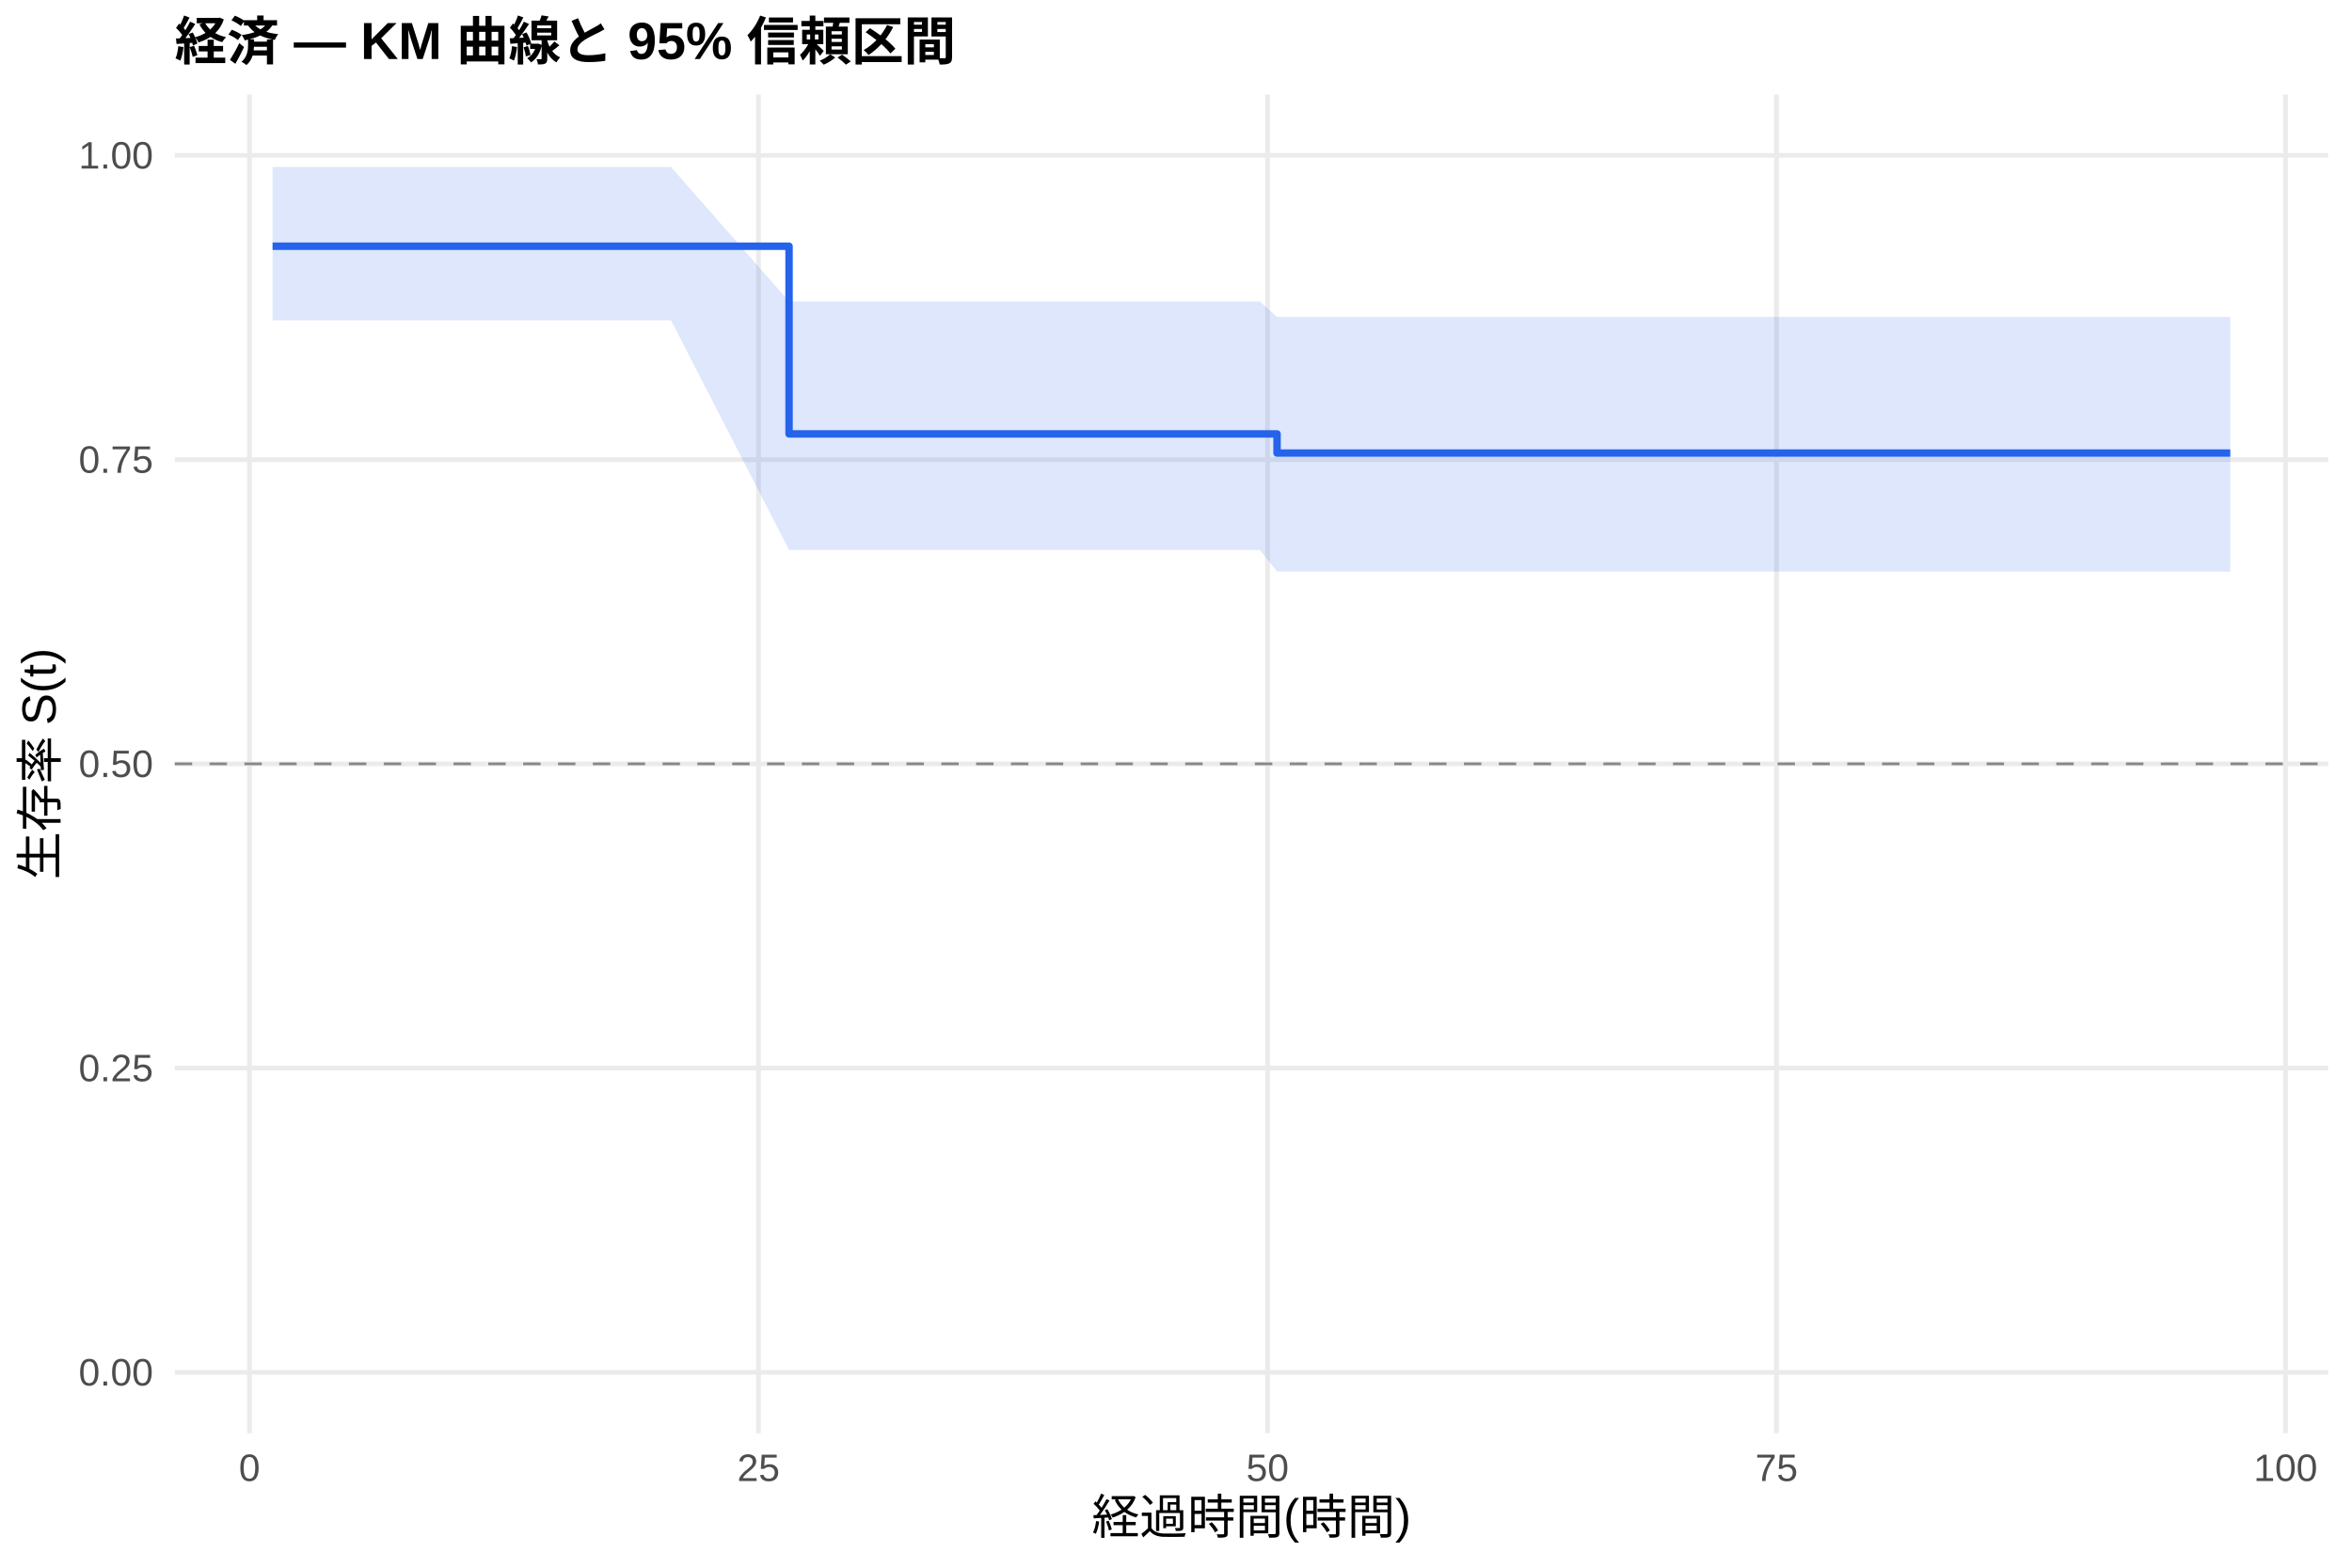
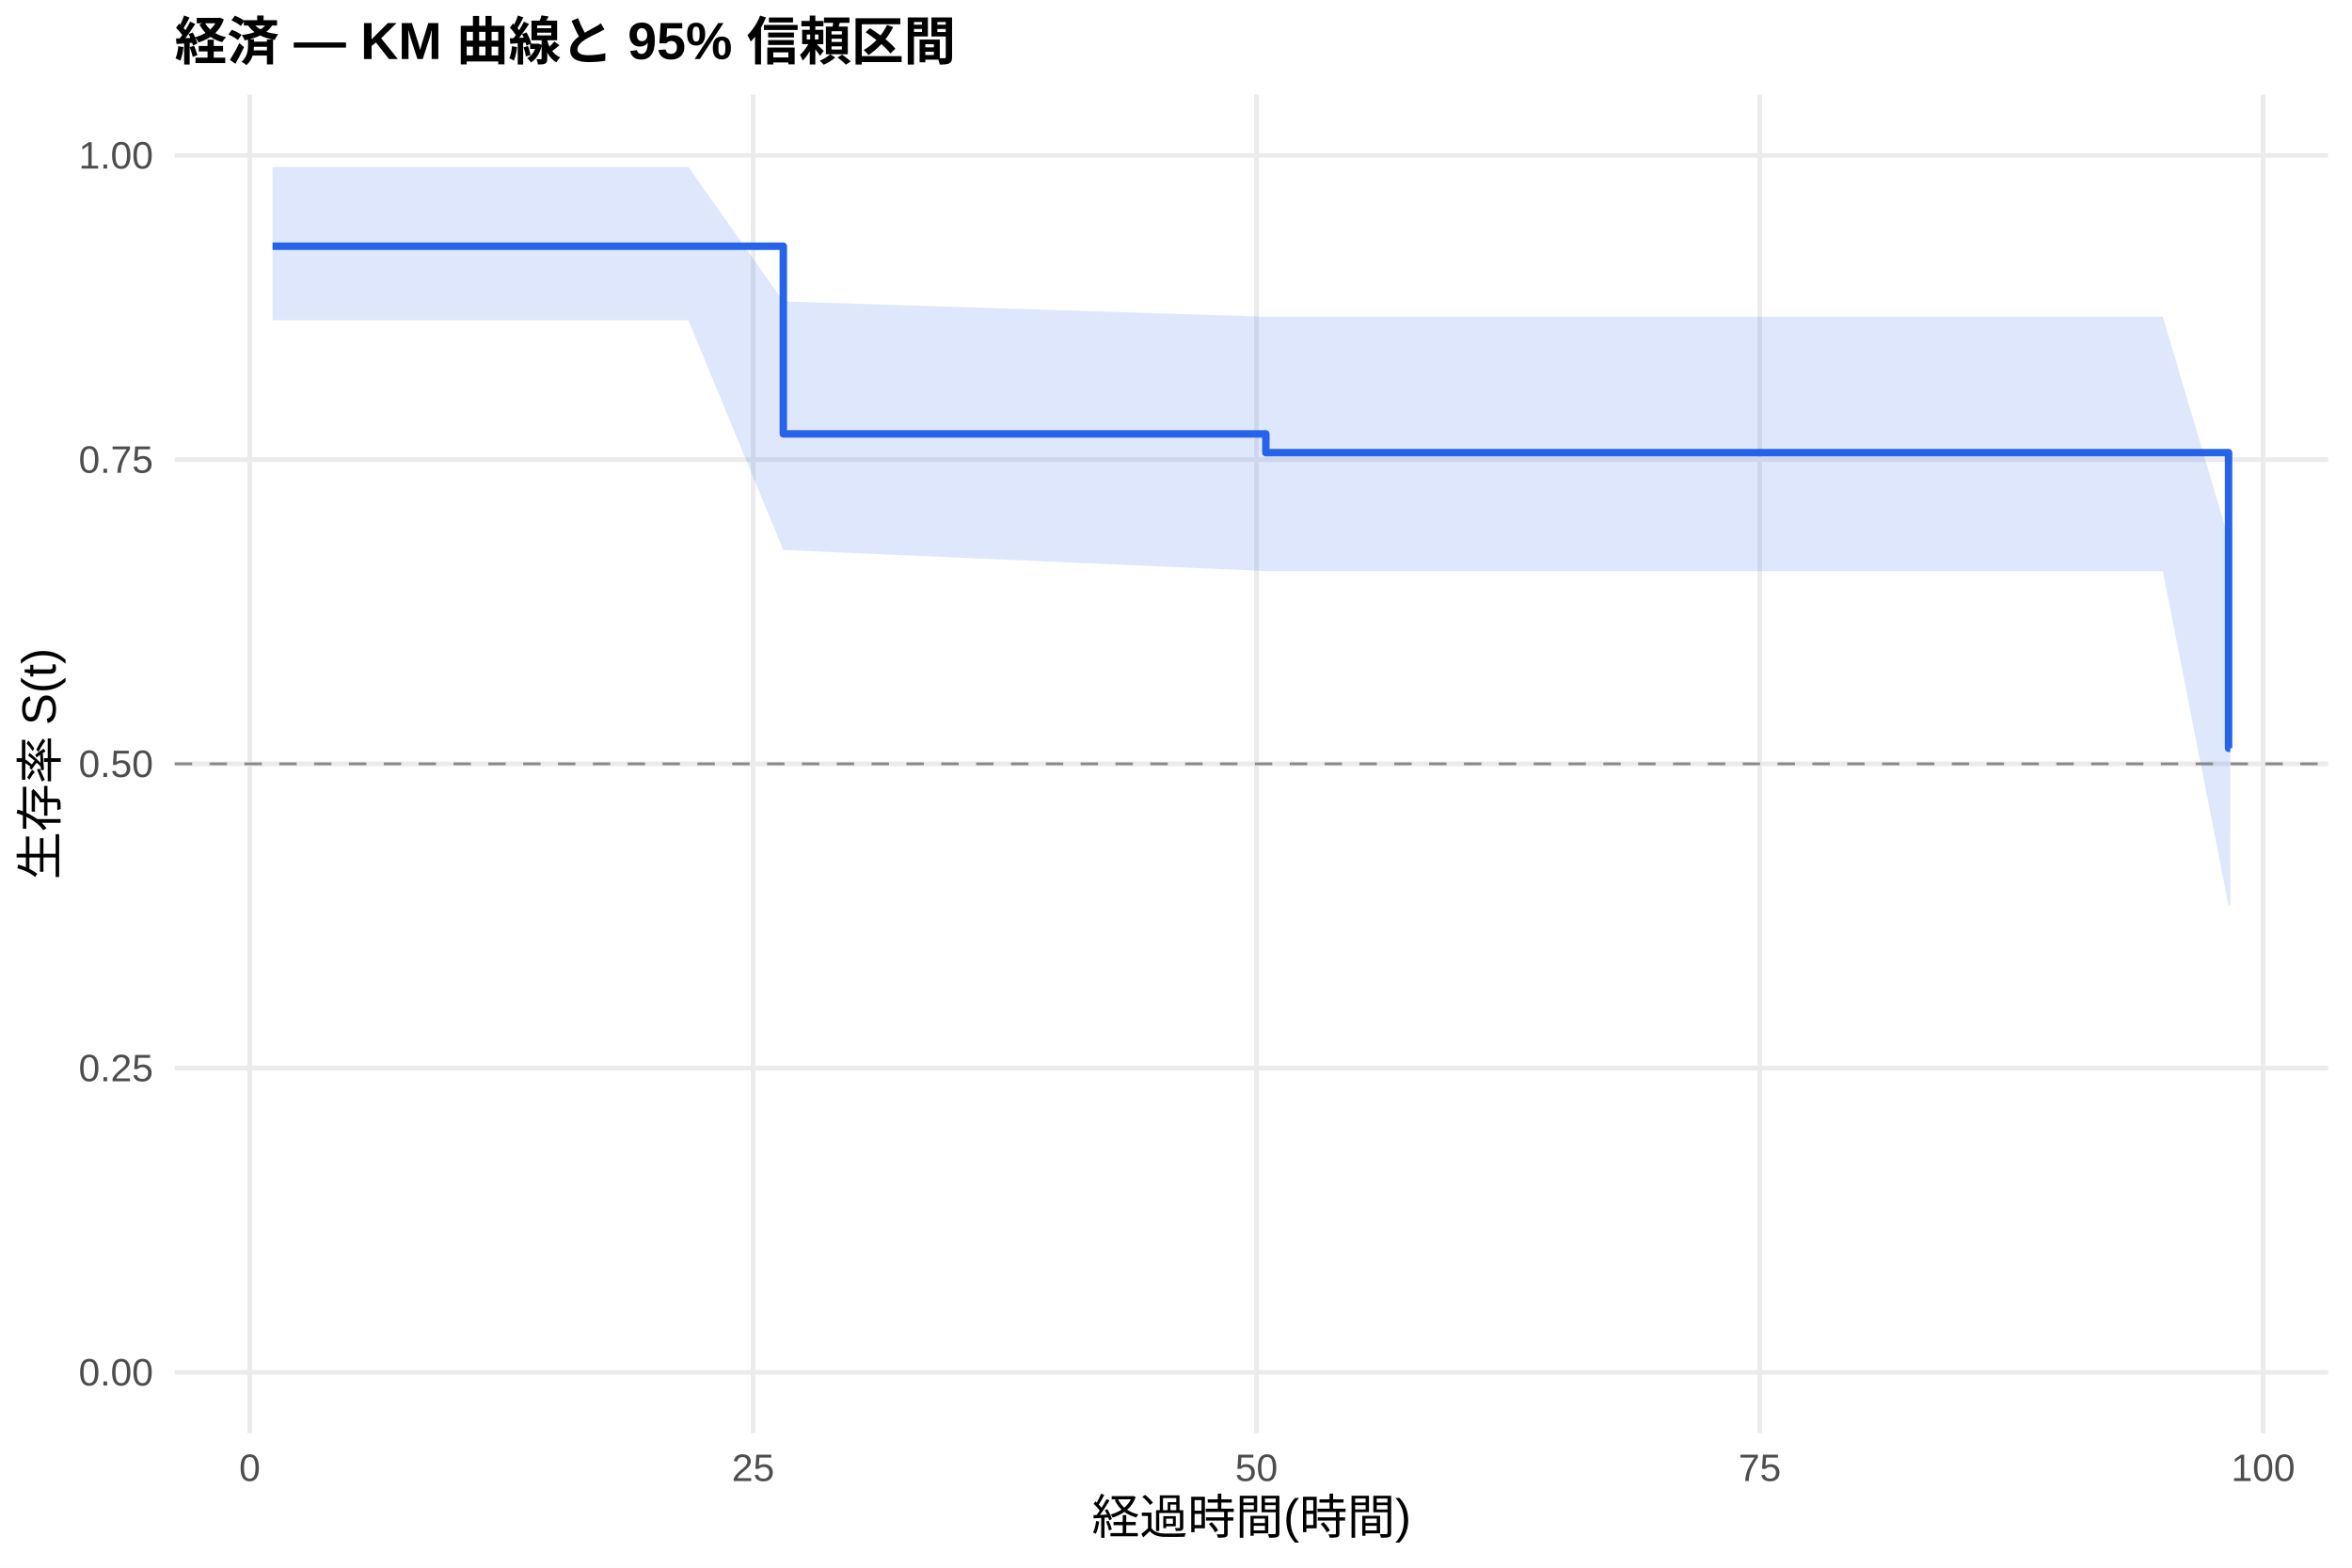
<svg xmlns="http://www.w3.org/2000/svg" width="540.00pt" height="360.00pt" viewBox="0 0 540.00 360.00">
  <g class="svglite">
    <defs>
      <style type="text/css">
    .svglite line, .svglite polyline, .svglite polygon, .svglite path, .svglite rect, .svglite circle {
      fill: none;
      stroke: #000000;
      stroke-linecap: round;
      stroke-linejoin: round;
      stroke-miterlimit: 10.00;
    }
    .svglite text {
      white-space: pre;
    }
    .svglite g.glyphgroup path {
      fill: inherit;
      stroke: none;
    }
  </style>
    </defs>
    <rect width="100%" height="100%" style="stroke: none; fill: #FFFFFF;" />
    <defs>
      <clipPath id="cpMC4wMHw1NDAuMDB8MC4wMHwzNjAuMDA=">
        <rect x="0.00" y="0.00" width="540.00" height="360.00" />
      </clipPath>
    </defs>
    <g clip-path="url(#cpMC4wMHw1NDAuMDB8MC4wMHwzNjAuMDA=)">
      <rect x="0" y="0.00" width="540.00" height="360.00" style="stroke-width: 1.07; stroke: none; fill: #FFFFFF;" />
    </g>
    <defs>
      <clipPath id="cpNDAuMTF8NTM0LjUyfDIxLjcxfDMyOS4xMg==">
        <rect x="40.11" y="21.71" width="494.41" height="307.41" />
      </clipPath>
    </defs>
    <g clip-path="url(#cpNDAuMTF8NTM0LjUyfDIxLjcxfDMyOS4xMg==)">
      <polyline points="40.11,315.14 534.52,315.14 " style="stroke-width: 1.07; stroke: #EBEBEB; stroke-linecap: butt;" />
      <polyline points="40.11,245.28 534.52,245.28 " style="stroke-width: 1.07; stroke: #EBEBEB; stroke-linecap: butt;" />
      <polyline points="40.11,175.41 534.52,175.41 " style="stroke-width: 1.07; stroke: #EBEBEB; stroke-linecap: butt;" />
      <polyline points="40.11,105.55 534.52,105.55 " style="stroke-width: 1.07; stroke: #EBEBEB; stroke-linecap: butt;" />
      <polyline points="40.11,35.68 534.52,35.68 " style="stroke-width: 1.07; stroke: #EBEBEB; stroke-linecap: butt;" />
-       <polyline points="57.28,329.12 57.28,21.71 " style="stroke-width: 1.07; stroke: #EBEBEB; stroke-linecap: butt;" />
-       <polyline points="174.15,329.12 174.15,21.71 " style="stroke-width: 1.07; stroke: #EBEBEB; stroke-linecap: butt;" />
-       <polyline points="291.02,329.12 291.02,21.71 " style="stroke-width: 1.07; stroke: #EBEBEB; stroke-linecap: butt;" />
-       <polyline points="407.88,329.12 407.88,21.71 " style="stroke-width: 1.07; stroke: #EBEBEB; stroke-linecap: butt;" />
-       <polyline points="524.75,329.12 524.75,21.71 " style="stroke-width: 1.07; stroke: #EBEBEB; stroke-linecap: butt;" />
-       <polygon points="62.58,38.34 103.49,38.34 154.05,38.34 181.16,69.22 289.22,69.22 293.20,72.78 308.47,72.78 312.75,72.78 317.43,72.78 321.40,72.78 331.76,72.78 339.32,72.78 345.48,72.78 360.67,72.78 405.23,72.78 420.81,72.78 444.11,72.78 451.98,72.78 458.13,72.78 473.09,72.78 496.39,72.78 512.05,72.78 512.05,131.26 496.39,131.26 473.09,131.26 458.13,131.26 451.98,131.26 444.11,131.26 420.81,131.26 405.23,131.26 360.67,131.26 345.48,131.26 339.32,131.26 331.76,131.26 321.40,131.26 317.43,131.26 312.75,131.26 308.47,131.26 293.20,131.26 289.22,126.29 181.16,126.29 154.05,73.54 103.49,73.54 62.58,73.54 " style="stroke-width: 0.00; stroke: none; stroke-linecap: butt; fill: #2563EB; fill-opacity: 0.15;" />
-       <polyline points="62.58,38.34 103.49,38.34 154.05,38.34 181.16,69.22 289.22,69.22 293.20,72.78 308.47,72.78 312.75,72.78 317.43,72.78 321.40,72.78 331.76,72.78 339.32,72.78 345.48,72.78 360.67,72.78 405.23,72.78 420.81,72.78 444.11,72.78 451.98,72.78 458.13,72.78 473.09,72.78 496.39,72.78 512.05,72.78 " style="stroke-width: 1.07; stroke: none; stroke-linecap: butt;" />
-       <polyline points="512.05,131.26 496.39,131.26 473.09,131.26 458.13,131.26 451.98,131.26 444.11,131.26 420.81,131.26 405.23,131.26 360.67,131.26 345.48,131.26 339.32,131.26 331.76,131.26 321.40,131.26 317.43,131.26 312.75,131.26 308.47,131.26 293.20,131.26 289.22,126.29 181.16,126.29 154.05,73.54 103.49,73.54 62.58,73.54 " style="stroke-width: 1.07; stroke: none; stroke-linecap: butt;" />
-       <polyline points="62.58,56.54 103.49,56.54 103.49,56.54 154.05,56.54 154.05,56.54 181.16,56.54 181.16,99.64 289.22,99.64 289.22,99.64 293.20,99.64 293.20,104.04 308.47,104.04 308.47,104.04 312.75,104.04 312.75,104.04 317.43,104.04 317.43,104.04 321.40,104.04 321.40,104.04 331.76,104.04 331.76,104.04 339.32,104.04 339.32,104.04 345.48,104.04 345.48,104.04 360.67,104.04 360.67,104.04 405.23,104.04 405.23,104.04 420.81,104.04 420.81,104.04 444.11,104.04 444.11,104.04 451.98,104.04 451.98,104.04 458.13,104.04 458.13,104.04 473.09,104.04 473.09,104.04 496.39,104.04 496.39,104.04 512.05,104.04 512.05,104.04 " style="stroke-width: 1.71; stroke: #2563EB; stroke-linecap: butt;" />
+       <polyline points="57.34,329.12 57.34,21.71 " style="stroke-width: 1.07; stroke: #EBEBEB; stroke-linecap: butt;" />
+       <polyline points="172.91,329.12 172.91,21.71 " style="stroke-width: 1.07; stroke: #EBEBEB; stroke-linecap: butt;" />
+       <polyline points="288.47,329.12 288.47,21.71 " style="stroke-width: 1.07; stroke: #EBEBEB; stroke-linecap: butt;" />
+       <polyline points="404.03,329.12 404.03,21.71 " style="stroke-width: 1.07; stroke: #EBEBEB; stroke-linecap: butt;" />
+       <polyline points="519.60,329.12 519.60,21.71 " style="stroke-width: 1.07; stroke: #EBEBEB; stroke-linecap: butt;" />
+       <polygon points="62.58,38.34 108.04,38.34 158.04,38.34 179.84,69.22 290.63,72.74 291.71,72.74 310.74,72.74 314.97,72.74 319.60,72.74 323.52,72.74 333.77,72.74 341.24,72.74 347.33,72.74 362.35,72.74 406.42,72.74 421.83,72.74 444.87,72.74 452.65,72.74 458.73,72.74 473.53,72.74 496.56,72.74 511.66,123.66 512.05,123.66 512.05,207.89 511.66,207.89 496.56,131.14 473.53,131.14 458.73,131.14 452.65,131.14 444.87,131.14 421.83,131.14 406.42,131.14 362.35,131.14 347.33,131.14 341.24,131.14 333.77,131.14 323.52,131.14 319.60,131.14 314.97,131.14 310.74,131.14 291.71,131.14 290.63,131.14 179.84,126.29 158.04,73.54 108.04,73.54 62.58,73.54 " style="stroke-width: 0.00; stroke: none; stroke-linecap: butt; fill: #2563EB; fill-opacity: 0.15;" />
+       <polyline points="62.58,38.34 108.04,38.34 158.04,38.34 179.84,69.22 290.63,72.74 291.71,72.74 310.74,72.74 314.97,72.74 319.60,72.74 323.52,72.74 333.77,72.74 341.24,72.74 347.33,72.74 362.35,72.74 406.42,72.74 421.83,72.74 444.87,72.74 452.65,72.74 458.73,72.74 473.53,72.74 496.56,72.74 511.66,123.66 512.05,123.66 " style="stroke-width: 1.07; stroke: none; stroke-linecap: butt;" />
+       <polyline points="512.05,207.89 511.66,207.89 496.56,131.14 473.53,131.14 458.73,131.14 452.65,131.14 444.87,131.14 421.83,131.14 406.42,131.14 362.35,131.14 347.33,131.14 341.24,131.14 333.77,131.14 323.52,131.14 319.60,131.14 314.97,131.14 310.74,131.14 291.71,131.14 290.63,131.14 179.84,126.29 158.04,73.54 108.04,73.54 62.58,73.54 " style="stroke-width: 1.07; stroke: none; stroke-linecap: butt;" />
+       <polyline points="62.58,56.54 108.04,56.54 108.04,56.54 158.04,56.54 158.04,56.54 179.84,56.54 179.84,99.64 290.63,99.64 290.63,103.95 291.71,103.95 291.71,103.95 310.74,103.95 310.74,103.95 314.97,103.95 314.97,103.95 319.60,103.95 319.60,103.95 323.52,103.95 323.52,103.95 333.77,103.95 333.77,103.95 341.24,103.95 341.24,103.95 347.33,103.95 347.33,103.95 362.35,103.95 362.35,103.95 406.42,103.95 406.42,103.95 421.83,103.95 421.83,103.95 444.87,103.95 444.87,103.95 452.65,103.95 452.65,103.95 458.73,103.95 458.73,103.95 473.53,103.95 473.53,103.95 496.56,103.95 496.56,103.95 511.66,103.95 511.66,171.83 512.05,171.83 512.05,171.83 " style="stroke-width: 1.71; stroke: #2563EB; stroke-linecap: butt;" />
      <line x1="40.11" y1="175.41" x2="534.52" y2="175.41" style="stroke-width: 0.64; stroke: #888888; stroke-dasharray: 4.00,4.00; stroke-linecap: butt;" />
    </g>
    <g clip-path="url(#cpMC4wMHw1NDAuMDB8MC4wMHwzNjAuMDA=)">
      <text x="35.18" y="318.17" text-anchor="end" style="font-size: 8.80px;fill: #4D4D4D; font-family: &quot;Liberation Sans&quot;;" textLength="17.11px" lengthAdjust="spacingAndGlyphs">0.00</text>
      <text x="35.18" y="248.30" text-anchor="end" style="font-size: 8.80px;fill: #4D4D4D; font-family: &quot;Liberation Sans&quot;;" textLength="17.11px" lengthAdjust="spacingAndGlyphs">0.25</text>
      <text x="35.18" y="178.44" text-anchor="end" style="font-size: 8.80px;fill: #4D4D4D; font-family: &quot;Liberation Sans&quot;;" textLength="17.11px" lengthAdjust="spacingAndGlyphs">0.50</text>
      <text x="35.18" y="108.57" text-anchor="end" style="font-size: 8.80px;fill: #4D4D4D; font-family: &quot;Liberation Sans&quot;;" textLength="17.11px" lengthAdjust="spacingAndGlyphs">0.75</text>
      <text x="35.18" y="38.71" text-anchor="end" style="font-size: 8.80px;fill: #4D4D4D; font-family: &quot;Liberation Sans&quot;;" textLength="17.11px" lengthAdjust="spacingAndGlyphs">1.00</text>
-       <text x="57.28" y="340.10" text-anchor="middle" style="font-size: 8.80px;fill: #4D4D4D; font-family: &quot;Liberation Sans&quot;;" textLength="4.89px" lengthAdjust="spacingAndGlyphs">0</text>
-       <text x="174.15" y="340.10" text-anchor="middle" style="font-size: 8.80px;fill: #4D4D4D; font-family: &quot;Liberation Sans&quot;;" textLength="9.78px" lengthAdjust="spacingAndGlyphs">25</text>
-       <text x="291.02" y="340.10" text-anchor="middle" style="font-size: 8.80px;fill: #4D4D4D; font-family: &quot;Liberation Sans&quot;;" textLength="9.78px" lengthAdjust="spacingAndGlyphs">50</text>
-       <text x="407.88" y="340.10" text-anchor="middle" style="font-size: 8.80px;fill: #4D4D4D; font-family: &quot;Liberation Sans&quot;;" textLength="9.78px" lengthAdjust="spacingAndGlyphs">75</text>
-       <text x="524.75" y="340.10" text-anchor="middle" style="font-size: 8.80px;fill: #4D4D4D; font-family: &quot;Liberation Sans&quot;;" textLength="14.67px" lengthAdjust="spacingAndGlyphs">100</text>
+       <text x="57.34" y="340.10" text-anchor="middle" style="font-size: 8.80px;fill: #4D4D4D; font-family: &quot;Liberation Sans&quot;;" textLength="4.89px" lengthAdjust="spacingAndGlyphs">0</text>
+       <text x="172.91" y="340.10" text-anchor="middle" style="font-size: 8.80px;fill: #4D4D4D; font-family: &quot;Liberation Sans&quot;;" textLength="9.78px" lengthAdjust="spacingAndGlyphs">25</text>
+       <text x="288.47" y="340.10" text-anchor="middle" style="font-size: 8.80px;fill: #4D4D4D; font-family: &quot;Liberation Sans&quot;;" textLength="9.78px" lengthAdjust="spacingAndGlyphs">50</text>
+       <text x="404.03" y="340.10" text-anchor="middle" style="font-size: 8.80px;fill: #4D4D4D; font-family: &quot;Liberation Sans&quot;;" textLength="9.78px" lengthAdjust="spacingAndGlyphs">75</text>
+       <text x="519.60" y="340.10" text-anchor="middle" style="font-size: 8.80px;fill: #4D4D4D; font-family: &quot;Liberation Sans&quot;;" textLength="14.67px" lengthAdjust="spacingAndGlyphs">100</text>
      <text x="287.32" y="352.24" text-anchor="middle" style="font-size: 11.00px; font-family: &quot;Liberation Sans&quot;;" textLength="73.31px" lengthAdjust="spacingAndGlyphs">経過時間(時間)</text>
      <text transform="translate(13.05,175.41) rotate(-90)" text-anchor="middle" style="font-size: 11.00px; font-family: &quot;Liberation Sans&quot;;" textLength="53.78px" lengthAdjust="spacingAndGlyphs">生存率 S(t)</text>
      <text x="40.11" y="13.74" style="font-size: 12.00px; font-weight: bold; font-family: &quot;Liberation Sans&quot;;" textLength="179.33px" lengthAdjust="spacingAndGlyphs">経済 — KM 曲線と 95% 信頼区間</text>
    </g>
  </g>
</svg>
